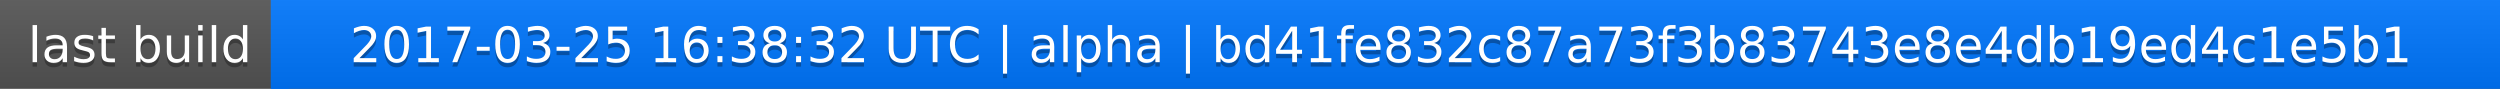
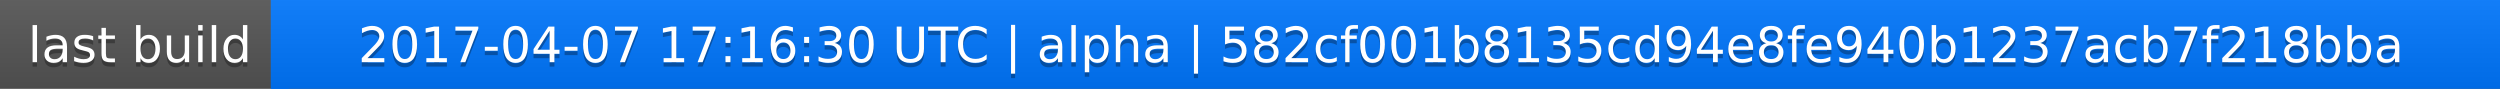
<svg xmlns="http://www.w3.org/2000/svg" width="563" height="20">
  <linearGradient id="a" x2="0" y2="100%">
    <stop offset="0" stop-color="#bbb" stop-opacity=".1" />
    <stop offset="1" stop-opacity=".1" />
  </linearGradient>
  <rect rx="0" width="563" height="20" fill="#555" />
  <rect rx="0" x="61" width="502" height="20" fill="#07f" />
  <path fill="#07f" d="M61 0h4v20h-4z" />
  <rect rx="0" width="563" height="20" fill="url(#a)" />
  <g fill="#fff" text-anchor="middle" font-family="DejaVu Sans,Verdana,Geneva,sans-serif" font-size="11">
    <text x="31.5" y="15" fill="#010101" fill-opacity=".3">last build</text>
    <text x="31.5" y="14">last build</text>
-     <text x="311" y="15" fill="#010101" fill-opacity=".3">2017-03-25 16:38:32 UTC | alpha | bd41fe832c87a73f3b83743e8e4db19ed4c1e5b1</text>
-     <text x="311" y="14">2017-03-25 16:38:32 UTC | alpha | bd41fe832c87a73f3b83743e8e4db19ed4c1e5b1</text>
+     <text x="311" y="15" fill="#010101" fill-opacity=".3">2017-04-07 17:16:30 UTC | alpha | 582cf001b8135cd94e8fe940b1237acb7f218bba</text>
+     <text x="311" y="14">2017-04-07 17:16:30 UTC | alpha | 582cf001b8135cd94e8fe940b1237acb7f218bba</text>
  </g>
</svg>
